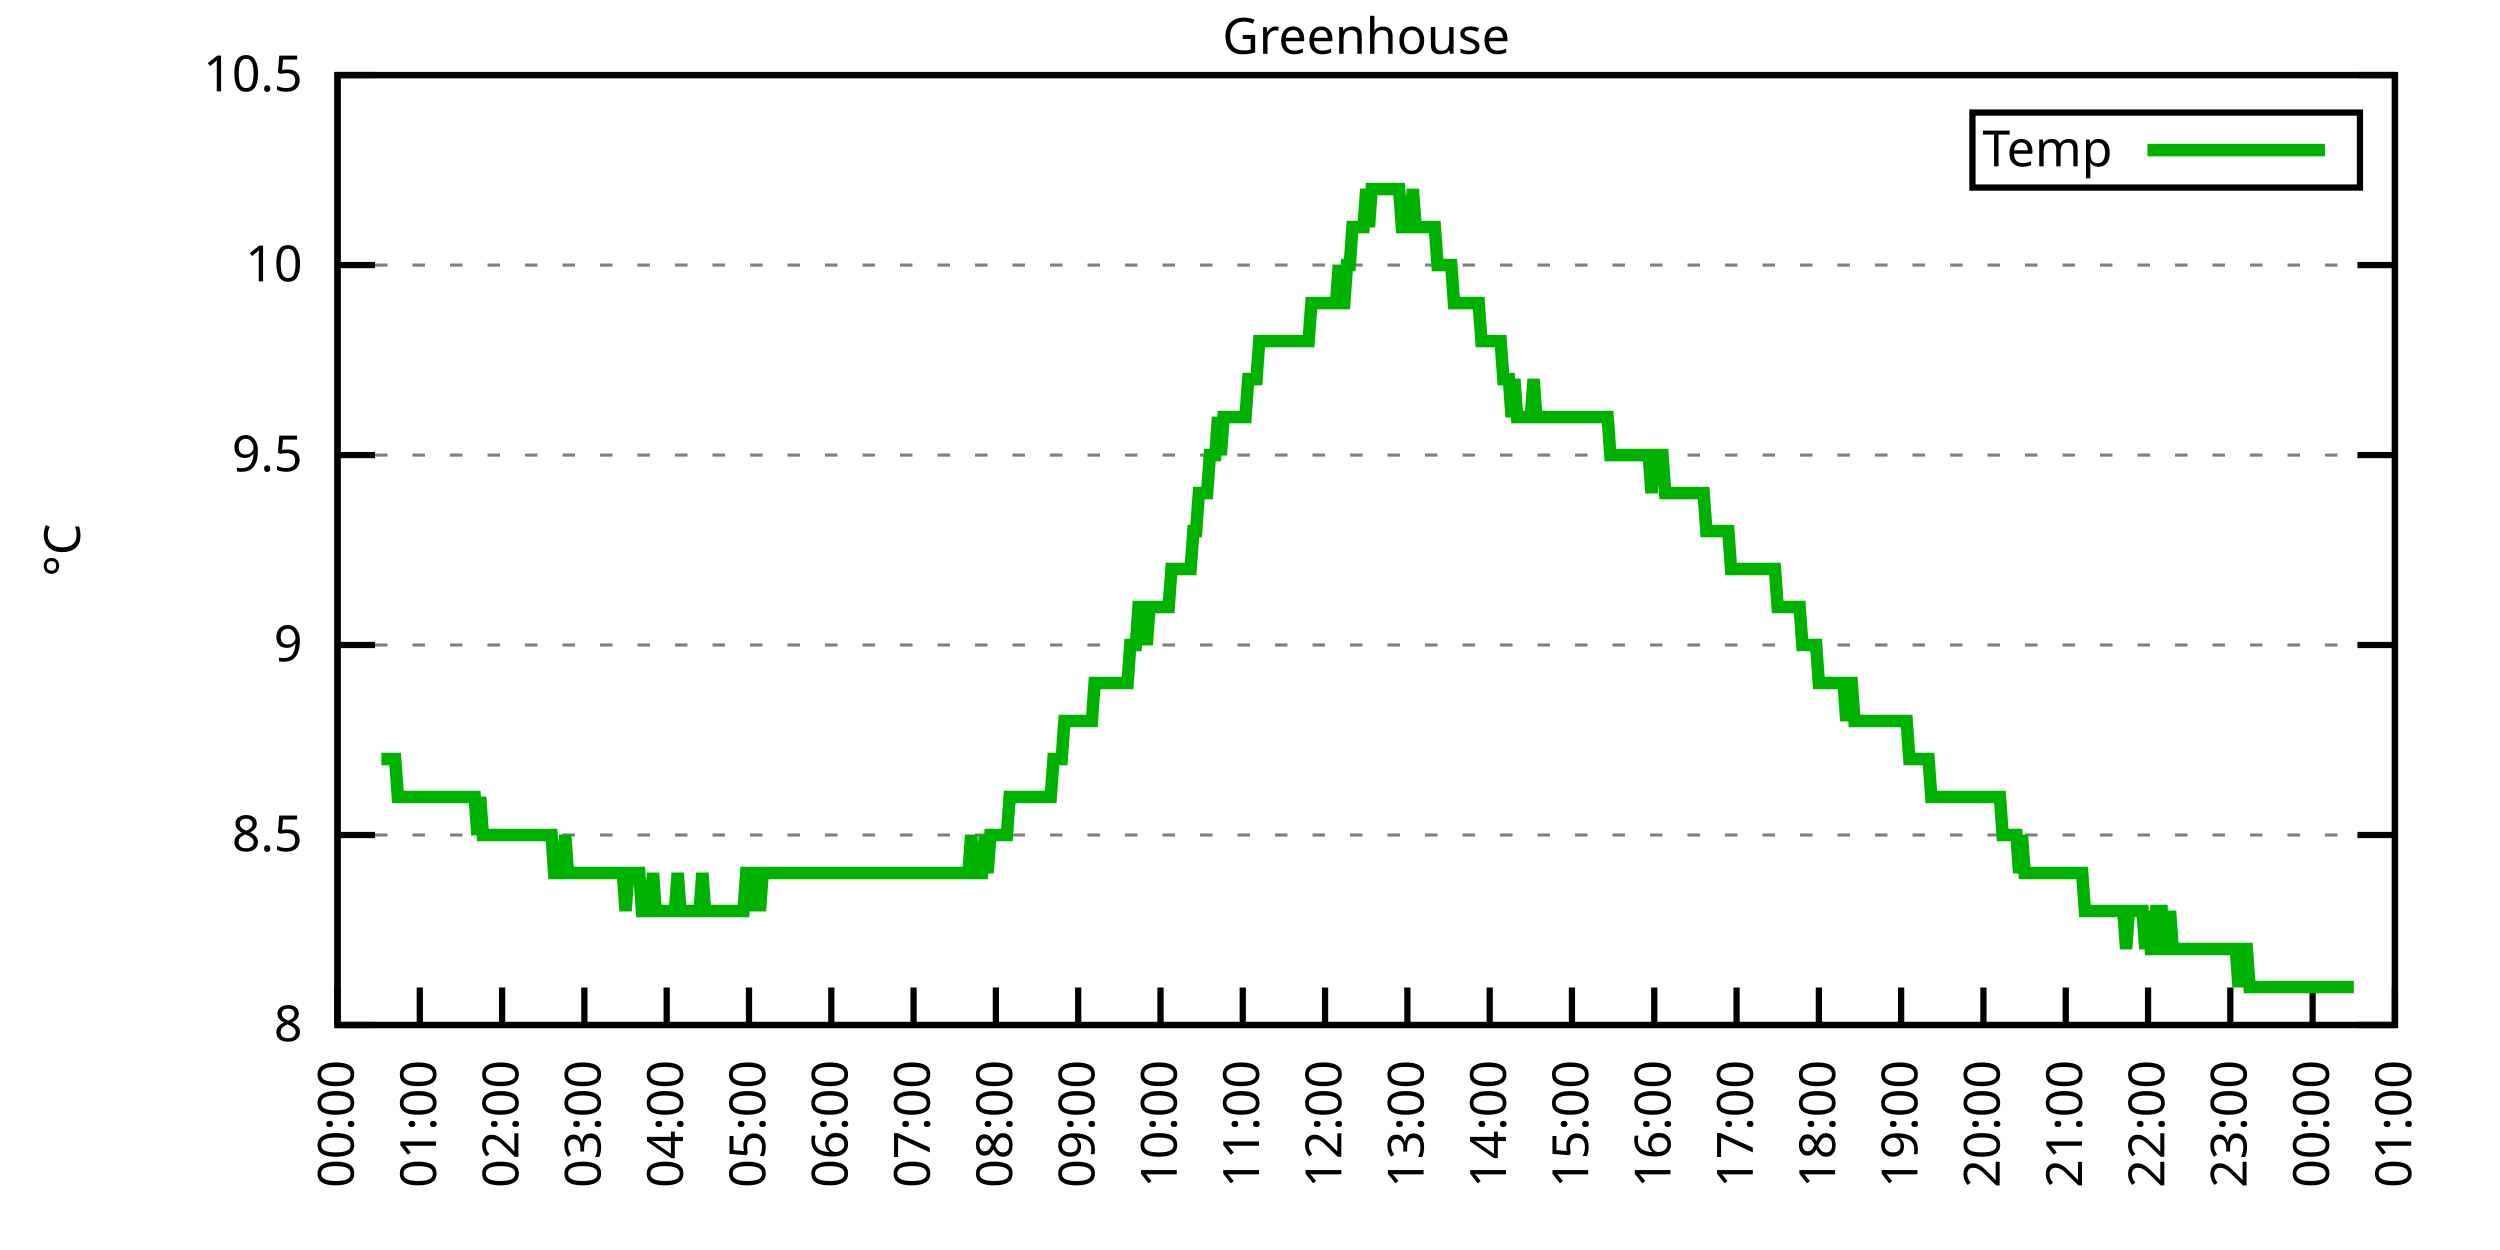
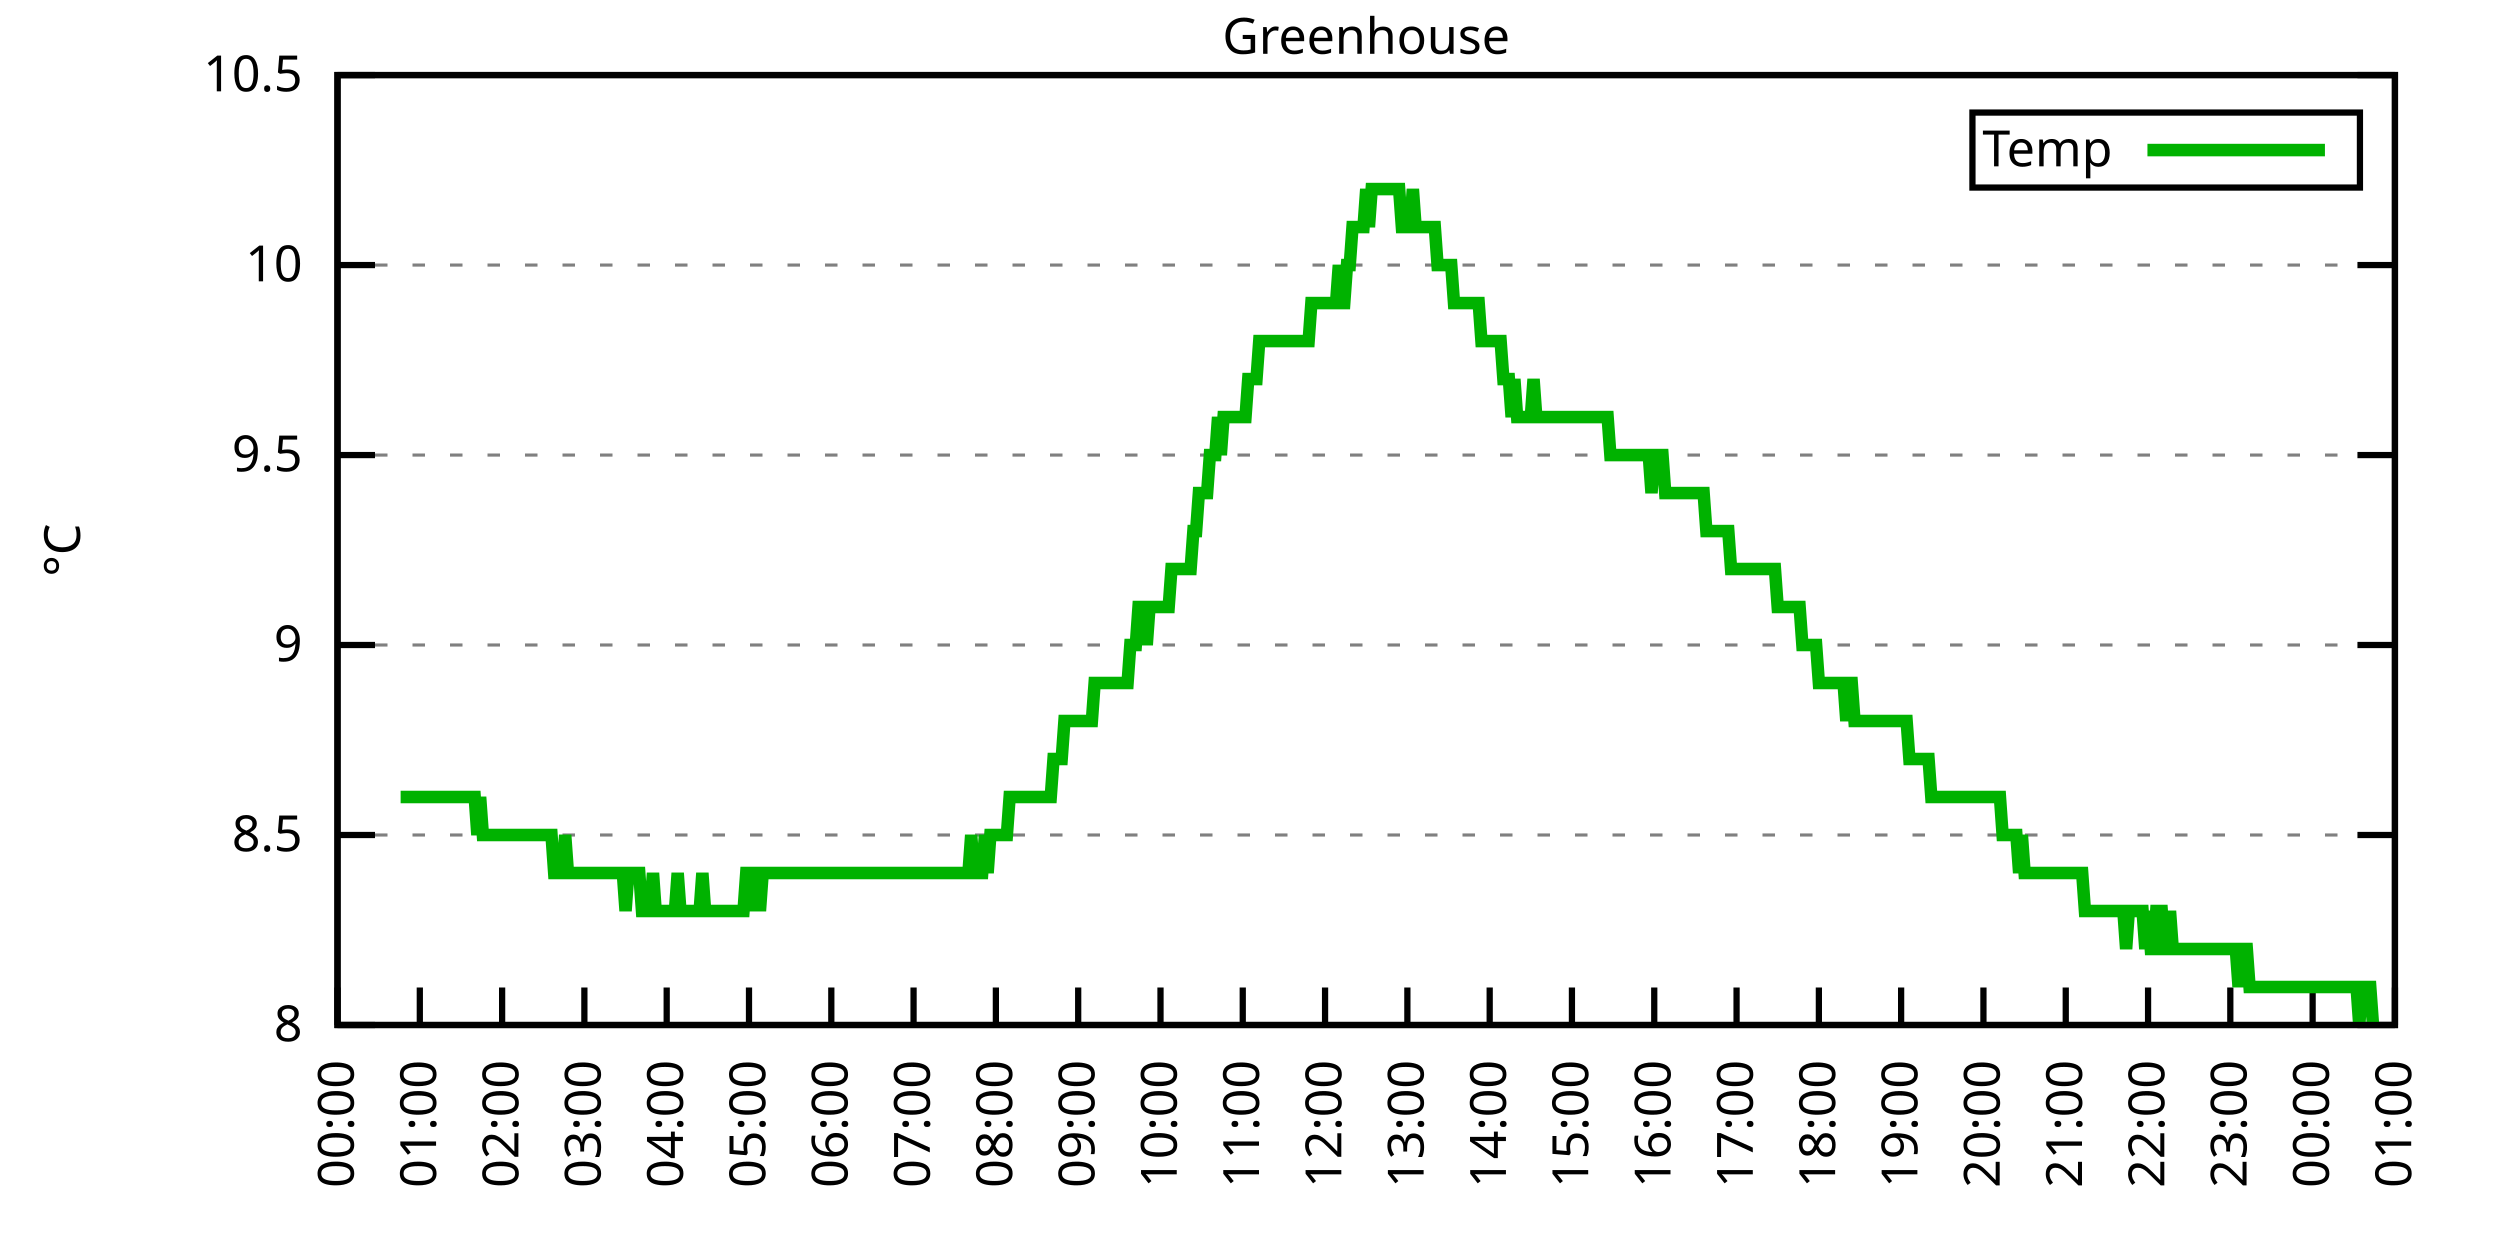
<svg xmlns="http://www.w3.org/2000/svg" xmlns:xlink="http://www.w3.org/1999/xlink" width="400" height="200" viewBox="0 0 400 200">
  <g id="gnuplot_canvas">
    <rect x="0" y="0" width="400" height="200" fill="none" />
    <defs>
      <circle id="gpDot" r="0.5" stroke-width="0.5" stroke="currentColor" />
      <path id="gpPt0" stroke-width="0.333" stroke="currentColor" d="M-1,0 h2 M0,-1 v2" />
      <path id="gpPt1" stroke-width="0.333" stroke="currentColor" d="M-1,-1 L1,1 M1,-1 L-1,1" />
      <path id="gpPt2" stroke-width="0.333" stroke="currentColor" d="M-1,0 L1,0 M0,-1 L0,1 M-1,-1 L1,1 M-1,1 L1,-1" />
      <rect id="gpPt3" stroke-width="0.333" stroke="currentColor" x="-1" y="-1" width="2" height="2" />
      <rect id="gpPt4" stroke-width="0.333" stroke="currentColor" fill="currentColor" x="-1" y="-1" width="2" height="2" />
      <circle id="gpPt5" stroke-width="0.333" stroke="currentColor" cx="0" cy="0" r="1" />
      <use xlink:href="#gpPt5" id="gpPt6" fill="currentColor" stroke="none" />
      <path id="gpPt7" stroke-width="0.333" stroke="currentColor" d="M0,-1.33 L-1.33,0.67 L1.33,0.67 z" />
      <use xlink:href="#gpPt7" id="gpPt8" fill="currentColor" stroke="none" />
      <use xlink:href="#gpPt7" id="gpPt9" stroke="currentColor" transform="rotate(180)" />
      <use xlink:href="#gpPt9" id="gpPt10" fill="currentColor" stroke="none" />
      <use xlink:href="#gpPt3" id="gpPt11" stroke="currentColor" transform="rotate(45)" />
      <use xlink:href="#gpPt11" id="gpPt12" fill="currentColor" stroke="none" />
      <path id="gpPt13" stroke-width="0.333" stroke="currentColor" d="M0,1.330 L1.265,0.411 L0.782,-1.067 L-0.782,-1.076 L-1.265,0.411 z" />
      <use xlink:href="#gpPt13" id="gpPt14" fill="currentColor" stroke="none" />
      <filter id="textbox" filterUnits="objectBoundingBox" x="0" y="0" height="1" width="1">
        <feFlood flood-color="white" flood-opacity="1" result="bgnd" />
        <feComposite in="SourceGraphic" in2="bgnd" operator="atop" />
      </filter>
      <filter id="greybox" filterUnits="objectBoundingBox" x="0" y="0" height="1" width="1">
        <feFlood flood-color="lightgrey" flood-opacity="1" result="grey" />
        <feComposite in="SourceGraphic" in2="grey" operator="atop" />
      </filter>
    </defs>
    <g fill="none" color="white" stroke="currentColor" stroke-width="1.00" stroke-linecap="butt" stroke-linejoin="miter">
</g>
    <g fill="none" color="black" stroke="currentColor" stroke-width="1.00" stroke-linecap="butt" stroke-linejoin="miter">
      <g stroke="none" shape-rendering="crispEdges">
        <polygon fill="rgb(255, 255, 255)" points="54.00,164.00 383.18,164.00 383.18,12.02 54.00,12.02 " />
      </g>
    </g>
    <g fill="none" color="black" stroke="currentColor" stroke-width="1.00" stroke-linecap="butt" stroke-linejoin="miter">
</g>
    <g fill="none" color="black" stroke="black" stroke-width="0.50" stroke-linecap="butt" stroke-linejoin="miter">
</g>
    <g fill="none" color="gray" stroke="currentColor" stroke-width="0.50" stroke-linecap="butt" stroke-linejoin="miter">
      <path stroke="gray" stroke-dasharray="2,4" class="gridline" d="M54.00,164.00 L383.19,164.00  " />
    </g>
    <g fill="none" color="gray" stroke="gray" stroke-width="1.00" stroke-linecap="butt" stroke-linejoin="miter">
</g>
    <g fill="none" color="black" stroke="currentColor" stroke-width="1.00" stroke-linecap="butt" stroke-linejoin="miter">
      <path stroke="black" d="M54.00,164.00 L60.00,164.00 M383.19,164.00 L377.19,164.00  " />
      <g transform="translate(48.40,166.60)" stroke="none" fill="black" font-family="Sans" font-size="8.00" text-anchor="end">
        <text>
          <tspan font-family="Sans"> 8</tspan>
        </text>
      </g>
    </g>
    <g fill="none" color="black" stroke="currentColor" stroke-width="1.00" stroke-linecap="butt" stroke-linejoin="miter">
</g>
    <g fill="none" color="black" stroke="black" stroke-width="0.50" stroke-linecap="butt" stroke-linejoin="miter">
</g>
    <g fill="none" color="gray" stroke="currentColor" stroke-width="0.50" stroke-linecap="butt" stroke-linejoin="miter">
      <path stroke="gray" stroke-dasharray="2,4" class="gridline" d="M54.00,133.60 L383.19,133.60  " />
    </g>
    <g fill="none" color="gray" stroke="gray" stroke-width="1.00" stroke-linecap="butt" stroke-linejoin="miter">
</g>
    <g fill="none" color="black" stroke="currentColor" stroke-width="1.00" stroke-linecap="butt" stroke-linejoin="miter">
      <path stroke="black" d="M54.00,133.60 L60.00,133.60 M383.19,133.60 L377.19,133.60  " />
      <g transform="translate(48.40,136.20)" stroke="none" fill="black" font-family="Sans" font-size="8.00" text-anchor="end">
        <text>
          <tspan font-family="Sans"> 8.5</tspan>
        </text>
      </g>
    </g>
    <g fill="none" color="black" stroke="currentColor" stroke-width="1.00" stroke-linecap="butt" stroke-linejoin="miter">
</g>
    <g fill="none" color="black" stroke="black" stroke-width="0.50" stroke-linecap="butt" stroke-linejoin="miter">
</g>
    <g fill="none" color="gray" stroke="currentColor" stroke-width="0.50" stroke-linecap="butt" stroke-linejoin="miter">
      <path stroke="gray" stroke-dasharray="2,4" class="gridline" d="M54.00,103.20 L383.19,103.20  " />
    </g>
    <g fill="none" color="gray" stroke="gray" stroke-width="1.00" stroke-linecap="butt" stroke-linejoin="miter">
</g>
    <g fill="none" color="black" stroke="currentColor" stroke-width="1.00" stroke-linecap="butt" stroke-linejoin="miter">
      <path stroke="black" d="M54.00,103.20 L60.00,103.20 M383.19,103.20 L377.19,103.20  " />
      <g transform="translate(48.40,105.80)" stroke="none" fill="black" font-family="Sans" font-size="8.00" text-anchor="end">
        <text>
          <tspan font-family="Sans"> 9</tspan>
        </text>
      </g>
    </g>
    <g fill="none" color="black" stroke="currentColor" stroke-width="1.00" stroke-linecap="butt" stroke-linejoin="miter">
</g>
    <g fill="none" color="black" stroke="black" stroke-width="0.50" stroke-linecap="butt" stroke-linejoin="miter">
</g>
    <g fill="none" color="gray" stroke="currentColor" stroke-width="0.50" stroke-linecap="butt" stroke-linejoin="miter">
      <path stroke="gray" stroke-dasharray="2,4" class="gridline" d="M54.00,72.81 L383.19,72.81  " />
    </g>
    <g fill="none" color="gray" stroke="gray" stroke-width="1.00" stroke-linecap="butt" stroke-linejoin="miter">
</g>
    <g fill="none" color="black" stroke="currentColor" stroke-width="1.00" stroke-linecap="butt" stroke-linejoin="miter">
      <path stroke="black" d="M54.00,72.81 L60.00,72.81 M383.19,72.81 L377.19,72.81  " />
      <g transform="translate(48.40,75.41)" stroke="none" fill="black" font-family="Sans" font-size="8.00" text-anchor="end">
        <text>
          <tspan font-family="Sans"> 9.5</tspan>
        </text>
      </g>
    </g>
    <g fill="none" color="black" stroke="currentColor" stroke-width="1.00" stroke-linecap="butt" stroke-linejoin="miter">
</g>
    <g fill="none" color="black" stroke="black" stroke-width="0.50" stroke-linecap="butt" stroke-linejoin="miter">
</g>
    <g fill="none" color="gray" stroke="currentColor" stroke-width="0.50" stroke-linecap="butt" stroke-linejoin="miter">
      <path stroke="gray" stroke-dasharray="2,4" class="gridline" d="M54.00,42.41 L383.19,42.41  " />
    </g>
    <g fill="none" color="gray" stroke="gray" stroke-width="1.00" stroke-linecap="butt" stroke-linejoin="miter">
</g>
    <g fill="none" color="black" stroke="currentColor" stroke-width="1.00" stroke-linecap="butt" stroke-linejoin="miter">
      <path stroke="black" d="M54.00,42.41 L60.00,42.41 M383.19,42.41 L377.19,42.41  " />
      <g transform="translate(48.40,45.01)" stroke="none" fill="black" font-family="Sans" font-size="8.00" text-anchor="end">
        <text>
          <tspan font-family="Sans"> 10</tspan>
        </text>
      </g>
    </g>
    <g fill="none" color="black" stroke="currentColor" stroke-width="1.00" stroke-linecap="butt" stroke-linejoin="miter">
</g>
    <g fill="none" color="black" stroke="black" stroke-width="0.50" stroke-linecap="butt" stroke-linejoin="miter">
</g>
    <g fill="none" color="gray" stroke="currentColor" stroke-width="0.50" stroke-linecap="butt" stroke-linejoin="miter">
      <path stroke="gray" stroke-dasharray="2,4" class="gridline" d="M54.00,12.01 L383.19,12.01  " />
    </g>
    <g fill="none" color="gray" stroke="gray" stroke-width="1.00" stroke-linecap="butt" stroke-linejoin="miter">
</g>
    <g fill="none" color="black" stroke="currentColor" stroke-width="1.00" stroke-linecap="butt" stroke-linejoin="miter">
      <path stroke="black" d="M54.00,12.01 L60.00,12.01 M383.19,12.01 L377.19,12.01  " />
      <g transform="translate(48.40,14.61)" stroke="none" fill="black" font-family="Sans" font-size="8.00" text-anchor="end">
        <text>
          <tspan font-family="Sans"> 10.5</tspan>
        </text>
      </g>
    </g>
    <g fill="none" color="black" stroke="currentColor" stroke-width="1.00" stroke-linecap="butt" stroke-linejoin="miter">
      <path stroke="black" d="M54.00,164.00 L54.00,158.00  " />
      <g transform="translate(56.60,169.60) rotate(270.00)" stroke="none" fill="black" font-family="Sans" font-size="8.00" text-anchor="end">
        <text>
          <tspan font-family="Sans">00:00</tspan>
        </text>
      </g>
    </g>
    <g fill="none" color="black" stroke="currentColor" stroke-width="1.00" stroke-linecap="butt" stroke-linejoin="miter">
      <path stroke="black" d="M67.17,164.00 L67.17,158.00  " />
      <g transform="translate(69.77,169.60) rotate(270.00)" stroke="none" fill="black" font-family="Sans" font-size="8.00" text-anchor="end">
        <text>
          <tspan font-family="Sans">01:00</tspan>
        </text>
      </g>
    </g>
    <g fill="none" color="black" stroke="currentColor" stroke-width="1.00" stroke-linecap="butt" stroke-linejoin="miter">
      <path stroke="black" d="M80.34,164.00 L80.34,158.00  " />
      <g transform="translate(82.94,169.60) rotate(270.00)" stroke="none" fill="black" font-family="Sans" font-size="8.00" text-anchor="end">
        <text>
          <tspan font-family="Sans">02:00</tspan>
        </text>
      </g>
    </g>
    <g fill="none" color="black" stroke="currentColor" stroke-width="1.00" stroke-linecap="butt" stroke-linejoin="miter">
      <path stroke="black" d="M93.50,164.00 L93.50,158.00  " />
      <g transform="translate(96.10,169.60) rotate(270.00)" stroke="none" fill="black" font-family="Sans" font-size="8.00" text-anchor="end">
        <text>
          <tspan font-family="Sans">03:00</tspan>
        </text>
      </g>
    </g>
    <g fill="none" color="black" stroke="currentColor" stroke-width="1.00" stroke-linecap="butt" stroke-linejoin="miter">
      <path stroke="black" d="M106.67,164.00 L106.67,158.00  " />
      <g transform="translate(109.27,169.60) rotate(270.00)" stroke="none" fill="black" font-family="Sans" font-size="8.00" text-anchor="end">
        <text>
          <tspan font-family="Sans">04:00</tspan>
        </text>
      </g>
    </g>
    <g fill="none" color="black" stroke="currentColor" stroke-width="1.00" stroke-linecap="butt" stroke-linejoin="miter">
      <path stroke="black" d="M119.84,164.00 L119.84,158.00  " />
      <g transform="translate(122.44,169.60) rotate(270.00)" stroke="none" fill="black" font-family="Sans" font-size="8.00" text-anchor="end">
        <text>
          <tspan font-family="Sans">05:00</tspan>
        </text>
      </g>
    </g>
    <g fill="none" color="black" stroke="currentColor" stroke-width="1.00" stroke-linecap="butt" stroke-linejoin="miter">
      <path stroke="black" d="M133.01,164.00 L133.01,158.00  " />
      <g transform="translate(135.61,169.60) rotate(270.00)" stroke="none" fill="black" font-family="Sans" font-size="8.00" text-anchor="end">
        <text>
          <tspan font-family="Sans">06:00</tspan>
        </text>
      </g>
    </g>
    <g fill="none" color="black" stroke="currentColor" stroke-width="1.00" stroke-linecap="butt" stroke-linejoin="miter">
      <path stroke="black" d="M146.17,164.00 L146.17,158.00  " />
      <g transform="translate(148.77,169.60) rotate(270.00)" stroke="none" fill="black" font-family="Sans" font-size="8.00" text-anchor="end">
        <text>
          <tspan font-family="Sans">07:00</tspan>
        </text>
      </g>
    </g>
    <g fill="none" color="black" stroke="currentColor" stroke-width="1.00" stroke-linecap="butt" stroke-linejoin="miter">
      <path stroke="black" d="M159.34,164.00 L159.34,158.00  " />
      <g transform="translate(161.94,169.60) rotate(270.00)" stroke="none" fill="black" font-family="Sans" font-size="8.00" text-anchor="end">
        <text>
          <tspan font-family="Sans">08:00</tspan>
        </text>
      </g>
    </g>
    <g fill="none" color="black" stroke="currentColor" stroke-width="1.00" stroke-linecap="butt" stroke-linejoin="miter">
      <path stroke="black" d="M172.51,164.00 L172.51,158.00  " />
      <g transform="translate(175.11,169.60) rotate(270.00)" stroke="none" fill="black" font-family="Sans" font-size="8.00" text-anchor="end">
        <text>
          <tspan font-family="Sans">09:00</tspan>
        </text>
      </g>
    </g>
    <g fill="none" color="black" stroke="currentColor" stroke-width="1.00" stroke-linecap="butt" stroke-linejoin="miter">
      <path stroke="black" d="M185.68,164.00 L185.68,158.00  " />
      <g transform="translate(188.28,169.60) rotate(270.00)" stroke="none" fill="black" font-family="Sans" font-size="8.00" text-anchor="end">
        <text>
          <tspan font-family="Sans">10:00</tspan>
        </text>
      </g>
    </g>
    <g fill="none" color="black" stroke="currentColor" stroke-width="1.00" stroke-linecap="butt" stroke-linejoin="miter">
      <path stroke="black" d="M198.84,164.00 L198.84,158.00  " />
      <g transform="translate(201.44,169.60) rotate(270.00)" stroke="none" fill="black" font-family="Sans" font-size="8.00" text-anchor="end">
        <text>
          <tspan font-family="Sans">11:00</tspan>
        </text>
      </g>
    </g>
    <g fill="none" color="black" stroke="currentColor" stroke-width="1.00" stroke-linecap="butt" stroke-linejoin="miter">
      <path stroke="black" d="M212.01,164.00 L212.01,158.00  " />
      <g transform="translate(214.61,169.60) rotate(270.00)" stroke="none" fill="black" font-family="Sans" font-size="8.00" text-anchor="end">
        <text>
          <tspan font-family="Sans">12:00</tspan>
        </text>
      </g>
    </g>
    <g fill="none" color="black" stroke="currentColor" stroke-width="1.00" stroke-linecap="butt" stroke-linejoin="miter">
      <path stroke="black" d="M225.18,164.00 L225.18,158.00  " />
      <g transform="translate(227.78,169.60) rotate(270.00)" stroke="none" fill="black" font-family="Sans" font-size="8.00" text-anchor="end">
        <text>
          <tspan font-family="Sans">13:00</tspan>
        </text>
      </g>
    </g>
    <g fill="none" color="black" stroke="currentColor" stroke-width="1.00" stroke-linecap="butt" stroke-linejoin="miter">
      <path stroke="black" d="M238.35,164.00 L238.35,158.00  " />
      <g transform="translate(240.95,169.60) rotate(270.00)" stroke="none" fill="black" font-family="Sans" font-size="8.00" text-anchor="end">
        <text>
          <tspan font-family="Sans">14:00</tspan>
        </text>
      </g>
    </g>
    <g fill="none" color="black" stroke="currentColor" stroke-width="1.00" stroke-linecap="butt" stroke-linejoin="miter">
      <path stroke="black" d="M251.51,164.00 L251.51,158.00  " />
      <g transform="translate(254.11,169.60) rotate(270.00)" stroke="none" fill="black" font-family="Sans" font-size="8.00" text-anchor="end">
        <text>
          <tspan font-family="Sans">15:00</tspan>
        </text>
      </g>
    </g>
    <g fill="none" color="black" stroke="currentColor" stroke-width="1.00" stroke-linecap="butt" stroke-linejoin="miter">
      <path stroke="black" d="M264.68,164.00 L264.68,158.00  " />
      <g transform="translate(267.28,169.60) rotate(270.00)" stroke="none" fill="black" font-family="Sans" font-size="8.00" text-anchor="end">
        <text>
          <tspan font-family="Sans">16:00</tspan>
        </text>
      </g>
    </g>
    <g fill="none" color="black" stroke="currentColor" stroke-width="1.00" stroke-linecap="butt" stroke-linejoin="miter">
      <path stroke="black" d="M277.85,164.00 L277.85,158.00  " />
      <g transform="translate(280.45,169.60) rotate(270.00)" stroke="none" fill="black" font-family="Sans" font-size="8.00" text-anchor="end">
        <text>
          <tspan font-family="Sans">17:00</tspan>
        </text>
      </g>
    </g>
    <g fill="none" color="black" stroke="currentColor" stroke-width="1.00" stroke-linecap="butt" stroke-linejoin="miter">
      <path stroke="black" d="M291.02,164.00 L291.02,158.00  " />
      <g transform="translate(293.62,169.60) rotate(270.00)" stroke="none" fill="black" font-family="Sans" font-size="8.00" text-anchor="end">
        <text>
          <tspan font-family="Sans">18:00</tspan>
        </text>
      </g>
    </g>
    <g fill="none" color="black" stroke="currentColor" stroke-width="1.00" stroke-linecap="butt" stroke-linejoin="miter">
      <path stroke="black" d="M304.18,164.00 L304.18,158.00  " />
      <g transform="translate(306.78,169.60) rotate(270.00)" stroke="none" fill="black" font-family="Sans" font-size="8.00" text-anchor="end">
        <text>
          <tspan font-family="Sans">19:00</tspan>
        </text>
      </g>
    </g>
    <g fill="none" color="black" stroke="currentColor" stroke-width="1.00" stroke-linecap="butt" stroke-linejoin="miter">
      <path stroke="black" d="M317.35,164.00 L317.35,158.00  " />
      <g transform="translate(319.95,169.60) rotate(270.00)" stroke="none" fill="black" font-family="Sans" font-size="8.00" text-anchor="end">
        <text>
          <tspan font-family="Sans">20:00</tspan>
        </text>
      </g>
    </g>
    <g fill="none" color="black" stroke="currentColor" stroke-width="1.00" stroke-linecap="butt" stroke-linejoin="miter">
      <path stroke="black" d="M330.52,164.00 L330.52,158.00  " />
      <g transform="translate(333.12,169.60) rotate(270.00)" stroke="none" fill="black" font-family="Sans" font-size="8.00" text-anchor="end">
        <text>
          <tspan font-family="Sans">21:00</tspan>
        </text>
      </g>
    </g>
    <g fill="none" color="black" stroke="currentColor" stroke-width="1.00" stroke-linecap="butt" stroke-linejoin="miter">
      <path stroke="black" d="M343.69,164.00 L343.69,158.00  " />
      <g transform="translate(346.29,169.60) rotate(270.00)" stroke="none" fill="black" font-family="Sans" font-size="8.00" text-anchor="end">
        <text>
          <tspan font-family="Sans">22:00</tspan>
        </text>
      </g>
    </g>
    <g fill="none" color="black" stroke="currentColor" stroke-width="1.00" stroke-linecap="butt" stroke-linejoin="miter">
      <path stroke="black" d="M356.85,164.00 L356.85,158.00  " />
      <g transform="translate(359.45,169.60) rotate(270.00)" stroke="none" fill="black" font-family="Sans" font-size="8.00" text-anchor="end">
        <text>
          <tspan font-family="Sans">23:00</tspan>
        </text>
      </g>
    </g>
    <g fill="none" color="black" stroke="currentColor" stroke-width="1.00" stroke-linecap="butt" stroke-linejoin="miter">
      <path stroke="black" d="M370.02,164.00 L370.02,158.00  " />
      <g transform="translate(372.62,169.60) rotate(270.00)" stroke="none" fill="black" font-family="Sans" font-size="8.00" text-anchor="end">
        <text>
          <tspan font-family="Sans">00:00</tspan>
        </text>
      </g>
    </g>
    <g fill="none" color="black" stroke="currentColor" stroke-width="1.00" stroke-linecap="butt" stroke-linejoin="miter">
      <path stroke="black" d="M383.19,164.00 L383.19,158.00  " />
      <g transform="translate(385.79,169.60) rotate(270.00)" stroke="none" fill="black" font-family="Sans" font-size="8.00" text-anchor="end">
        <text>
          <tspan font-family="Sans">01:00</tspan>
        </text>
      </g>
    </g>
    <g fill="none" color="black" stroke="currentColor" stroke-width="1.00" stroke-linecap="butt" stroke-linejoin="miter">
</g>
    <g fill="none" color="black" stroke="currentColor" stroke-width="1.00" stroke-linecap="butt" stroke-linejoin="miter">
      <path stroke="black" d="M54.00,12.01 L54.00,164.00 L383.19,164.00 L383.19,12.01 L54.00,12.01 Z  " />
    </g>
    <g fill="none" color="black" stroke="currentColor" stroke-width="1.00" stroke-linecap="butt" stroke-linejoin="miter">
</g>
    <g fill="none" color="black" stroke="currentColor" stroke-width="1.00" stroke-linecap="butt" stroke-linejoin="miter">
      <path stroke="black" d="M315.59,30.01 L315.59,18.01 L377.59,18.01 L377.59,30.01 L315.59,30.01 Z  " />
    </g>
    <g id="Greenhouse_plot_1">
      <g fill="none" color="white" stroke="black" stroke-width="2.00" stroke-linecap="butt" stroke-linejoin="miter">
</g>
      <g fill="none" color="black" stroke="currentColor" stroke-width="2.00" stroke-linecap="butt" stroke-linejoin="miter">
        <g transform="translate(337.99,26.61)" stroke="none" fill="black" font-family="Sans" font-size="8.00" text-anchor="end">
          <text>
            <tspan font-family="Sans">Temp</tspan>
          </text>
        </g>
      </g>
      <g fill="none" color="black" stroke="currentColor" stroke-width="2.00" stroke-linecap="butt" stroke-linejoin="miter">
-         <path stroke="rgb(  0, 178,   0)" d="M343.59,24.01 L371.99,24.01 M61.02,121.44 L61.46,121.44 L61.90,121.44 L62.34,121.44 L62.78,121.44 L63.22,121.44   L63.66,127.52 L64.10,127.52 L64.53,127.52 L64.97,127.52 L65.41,127.52 L65.85,127.52 L66.29,127.52 L66.73,127.52   L67.17,127.52 L67.61,127.52 L68.05,127.52 L68.48,127.52 L68.92,127.52 L69.36,127.52 L69.80,127.52 L70.24,127.52   L70.68,127.52 L71.12,127.52 L71.56,127.52 L72.00,127.52 L72.43,127.52 L72.87,127.52 L73.31,127.52 L73.75,127.52   L74.19,127.52 L74.63,127.52 L75.07,127.52 L75.51,127.52 L75.95,127.52 L76.38,133.60 L76.82,127.52 L77.26,133.60   L77.70,133.60 L78.14,133.60 L78.58,133.60 L79.02,133.60 L79.46,133.60 L79.90,133.60 L80.34,133.60 L80.77,133.60   L81.21,133.60 L81.65,133.60 L82.09,133.60 L82.53,133.60 L82.97,133.60 L83.41,133.60 L83.85,133.60 L84.29,133.60   L84.72,133.60 L85.16,133.60 L85.60,133.60 L86.04,133.60 L86.48,133.60 L86.92,133.60 L87.36,133.60 L87.80,133.60   L88.24,133.60 L88.67,139.68 L89.11,139.68 L89.55,139.68 L89.99,139.68 L90.43,133.60 L90.87,139.68 L91.31,139.68   L91.75,139.68 L92.19,139.68 L92.62,139.68 L93.06,139.68 L93.50,139.68 L93.94,139.68 L94.38,139.68 L94.82,139.68   L95.26,139.68 L95.70,139.68 L96.14,139.68 L96.58,139.68 L97.01,139.68 L97.45,139.68 L97.89,139.68 L98.33,139.68   L98.77,139.68 L99.21,139.68 L99.65,139.68 L100.09,145.76 L100.53,139.68 L100.96,139.68 L101.40,139.68 L101.84,139.68   L102.28,139.68 L102.72,145.76 L103.16,145.76 L103.60,145.76 L104.04,145.76 L104.48,139.68 L104.91,145.76 L105.35,145.76   L105.79,145.76 L106.23,145.76 L106.67,145.76 L107.11,145.76 L107.55,145.76 L107.99,145.76 L108.43,139.68 L108.87,145.76   L109.30,145.76 L109.74,145.76 L110.18,145.76 L110.62,145.76 L111.06,145.76 L111.50,145.76 L111.94,145.76 L112.38,139.68   L112.82,145.76 L113.25,145.76 L113.69,145.76 L114.13,145.76 L114.57,145.76 L115.01,145.76 L115.45,145.76 L115.89,145.76   L116.33,145.76 L116.77,145.76 L117.20,145.76 L117.64,145.76 L118.08,145.76 L118.52,145.76 L118.96,145.76 L119.40,139.68   L119.84,139.68 L120.28,145.76 L120.72,139.68 L121.15,139.68 L121.59,145.76 L122.03,139.68 L122.47,139.68 L122.91,139.68   L123.35,139.68 L123.79,139.68 L124.23,139.68 L124.67,139.68 L125.11,139.68 L125.54,139.68 L125.98,139.68 L126.42,139.68   L126.86,139.68 L127.30,139.68 L127.74,139.68 L128.18,139.68 L128.62,139.68 L129.06,139.68 L129.49,139.68 L129.93,139.68   L130.37,139.68 L130.81,139.68 L131.25,139.68 L131.69,139.68 L132.13,139.68 L132.57,139.68 L133.01,139.68 L133.44,139.68   L133.88,139.68 L134.32,139.68 L134.76,139.68 L135.20,139.68 L135.64,139.68 L136.08,139.68 L136.52,139.68 L136.96,139.68   L137.39,139.68 L137.83,139.68 L138.27,139.68 L138.71,139.68 L139.15,139.68 L139.59,139.68 L140.03,139.68 L140.47,139.68   L140.91,139.68 L141.35,139.68 L141.78,139.68 L142.22,139.68 L142.66,139.68 L143.10,139.68 L143.54,139.68 L143.98,139.68   L144.42,139.68 L144.86,139.68 L145.30,139.68 L145.73,139.68 L146.17,139.68 L146.61,139.68 L147.05,139.68 L147.49,139.68   L147.93,139.68 L148.37,139.68 L148.81,139.68 L149.25,139.68 L149.68,139.68 L150.12,139.68 L150.56,139.68 L151.00,139.68   L151.44,139.68 L151.88,139.68 L152.32,139.68 L152.76,139.68 L153.20,139.68 L153.63,139.68 L154.07,139.68 L154.51,139.68   L154.95,139.68 L155.39,133.60 L155.83,139.68 L156.27,139.68 L156.71,139.68 L157.15,139.68 L157.59,133.60 L158.02,139.68   L158.46,133.60 L158.90,133.60 L159.34,133.60 L159.78,133.60 L160.22,133.60 L160.66,133.60 L161.10,133.60 L161.54,127.52   L161.97,127.52 L162.41,127.52 L162.85,127.52 L163.29,127.52 L163.73,127.52 L164.17,127.52 L164.61,127.52 L165.05,127.52   L165.49,127.52 L165.92,127.52 L166.36,127.52 L166.80,127.52 L167.24,127.52 L167.68,127.52 L168.12,127.52 L168.56,121.44   L169.00,121.44 L169.44,121.44 L169.87,121.44 L170.31,115.36 L170.75,115.36 L171.19,115.36 L171.63,115.36 L172.07,115.36   L172.51,115.36 L172.95,115.36 L173.39,115.36 L173.83,115.36 L174.26,115.36 L174.70,115.36 L175.14,109.28 L175.58,109.28   L176.02,109.28 L176.46,109.28 L176.90,109.28 L177.34,109.28 L177.78,109.28 L178.21,109.28 L178.65,109.28 L179.09,109.28   L179.53,109.28 L179.97,109.28 L180.41,109.28 L180.85,103.20 L181.29,103.20 L181.73,103.20 L182.16,97.12 L182.60,97.12   L183.04,97.12 L183.48,103.20 L183.92,97.12 L184.36,97.12 L184.80,97.12 L185.24,97.12 L185.68,97.12 L186.11,97.12   L186.55,97.12 L186.99,97.12 L187.43,91.04 L187.87,91.04 L188.31,91.04 L188.75,91.04 L189.19,91.04 L189.63,91.04   L190.07,91.04 L190.50,91.04 L190.94,84.97 L191.38,84.97 L191.82,78.89 L192.26,78.89 L192.70,78.89 L193.14,78.89   L193.58,72.81 L194.02,72.81 L194.45,72.81 L194.89,66.73 L195.33,72.81 L195.77,66.73 L196.21,66.73 L196.65,66.73   L197.09,66.73 L197.53,66.73 L197.97,66.73 L198.40,66.73 L198.84,66.73 L199.28,66.73 L199.72,60.65 L200.16,60.65   L200.60,60.65 L201.04,60.65 L201.48,54.57 L201.92,54.57 L202.35,54.57 L202.79,54.57 L203.23,54.57 L203.67,54.57   L204.11,54.57 L204.55,54.57 L204.99,54.57 L205.43,54.57 L205.87,54.57 L206.31,54.57 L206.74,54.57 L207.18,54.57   L207.62,54.57 L208.06,54.57 L208.50,54.57 L208.94,54.57 L209.38,54.57 L209.82,48.49 L210.26,48.49 L210.69,48.49   L211.13,48.49 L211.57,48.49 L212.01,48.49 L212.45,48.49 L212.89,48.49 L213.33,48.49 L213.77,48.49 L214.21,42.41   L214.64,48.49 L215.08,48.49 L215.52,42.41 L215.96,42.41 L216.40,36.33 L216.84,36.33 L217.28,36.33 L217.72,36.33   L218.16,36.33 L218.60,30.25 L219.03,36.33 L219.47,30.25 L219.91,30.25 L220.35,30.25 L220.79,30.25 L221.23,30.25   L221.67,30.25 L222.11,30.25 L222.55,30.25 L222.98,30.25 L223.42,30.25 L223.86,30.25 L224.30,36.33 L224.74,36.33   L225.18,36.33 L225.62,36.33 L226.06,30.25 L226.50,36.33 L226.93,36.33 L227.37,36.33 L227.81,36.33 L228.25,36.33   L228.69,36.33 L229.13,36.33 L229.57,36.33 L230.01,42.41 L230.45,42.41 L230.88,42.41 L231.32,42.41 L231.76,42.41   L232.20,42.41 L232.64,48.49 L233.08,48.49 L233.52,48.49 L233.96,48.49 L234.40,48.49 L234.84,48.49 L235.27,48.49   L235.71,48.49 L236.15,48.49 L236.59,48.49 L237.03,54.57 L237.47,54.57 L237.91,54.57 L238.35,54.57 L238.79,54.57   L239.22,54.57 L239.66,54.57 L240.10,54.57 L240.54,60.65 L240.98,60.65 L241.42,60.65 L241.86,66.73 L242.30,60.65   L242.74,66.73 L243.17,66.73 L243.61,66.73 L244.05,66.73 L244.49,66.73 L244.93,66.73 L245.37,60.65 L245.81,66.73   L246.25,66.73 L246.69,66.73 L247.12,66.73 L247.56,66.73 L248.00,66.73 L248.44,66.73 L248.88,66.73 L249.32,66.73   L249.76,66.73 L250.20,66.73 L250.64,66.73 L251.08,66.73 L251.51,66.73 L251.95,66.73 L252.39,66.73 L252.83,66.73   L253.27,66.73 L253.71,66.73 L254.15,66.73 L254.59,66.73 L255.03,66.73 L255.46,66.73 L255.90,66.73 L256.34,66.73   L256.78,66.73 L257.22,66.73 L257.66,72.81 L258.10,72.81 L258.54,72.81 L258.98,72.81 L259.41,72.81 L259.85,72.81   L260.29,72.81 L260.73,72.81 L261.17,72.81 L261.61,72.81 L262.05,72.81 L262.49,72.81 L262.93,72.81 L263.36,72.81   L263.80,72.81 L264.24,78.89 L264.68,72.81 L265.12,72.81 L265.56,72.81 L266.00,72.81 L266.44,78.89 L266.88,78.89   L267.32,78.89 L267.75,78.89 L268.19,78.89 L268.63,78.89 L269.07,78.89 L269.51,78.89 L269.95,78.89 L270.39,78.89   L270.83,78.89 L271.27,78.89 L271.70,78.89 L272.14,78.89 L272.58,78.89 L273.02,84.97 L273.46,84.97 L273.90,84.97   L274.34,84.97 L274.78,84.97 L275.22,84.97 L275.65,84.97 L276.09,84.97 L276.53,84.97 L276.97,91.04 L277.41,91.04   L277.85,91.04 L278.29,91.04 L278.73,91.04 L279.17,91.04 L279.60,91.04 L280.04,91.04 L280.48,91.04 L280.92,91.04   L281.36,91.04 L281.80,91.04 L282.24,91.04 L282.68,91.04 L283.12,91.04 L283.56,91.04 L283.99,91.04 L284.43,97.12   L284.87,97.12 L285.31,97.12 L285.75,97.12 L286.19,97.12 L286.63,97.12 L287.07,97.12 L287.51,97.12 L287.94,97.12   L288.38,103.20 L288.82,103.20 L289.26,103.20 L289.70,103.20 L290.14,103.20 L290.58,103.20 L291.02,109.28 L291.46,109.28   L291.89,109.28 L292.33,109.28 L292.77,109.28 L293.21,109.28 L293.65,109.28 L294.09,109.28 L294.53,109.28 L294.97,109.28   L295.41,115.36 L295.84,109.28 L296.28,109.28 L296.72,115.36 L297.16,115.36 L297.60,115.36 L298.04,115.36 L298.48,115.36   L298.92,115.36 L299.36,115.36 L299.80,115.36 L300.23,115.36 L300.67,115.36 L301.11,115.36 L301.55,115.36 L301.99,115.36   L302.43,115.36 L302.87,115.36 L303.31,115.36 L303.75,115.36 L304.18,115.36 L304.62,115.36 L305.06,115.36 L305.50,121.44   L305.94,121.44 L306.38,121.44 L306.82,121.44 L307.26,121.44 L307.70,121.44 L308.13,121.44 L308.57,121.44 L309.01,127.52   L309.45,127.52 L309.89,127.52 L310.33,127.52 L310.77,127.52 L311.21,127.52 L311.65,127.52 L312.08,127.52 L312.52,127.52   L312.96,127.52 L313.40,127.52 L313.84,127.52 L314.28,127.52 L314.72,127.52 L315.16,127.52 L315.60,127.52 L316.04,127.52   L316.47,127.52 L316.91,127.52 L317.35,127.52 L317.79,127.52 L318.23,127.52 L318.67,127.52 L319.11,127.52 L319.55,127.52   L319.99,127.52 L320.42,133.60 L320.86,133.60 L321.30,133.60 L321.74,133.60 L322.18,133.60 L322.62,133.60 L323.06,139.68   L323.50,133.60 L323.94,139.68 L324.37,139.68 L324.81,139.68 L325.25,139.68 L325.69,139.68 L326.13,139.68 L326.57,139.68   L327.01,139.68 L327.45,139.68 L327.89,139.68 L328.33,139.68 L328.76,139.68 L329.20,139.68 L329.64,139.68 L330.08,139.68   L330.52,139.68 L330.96,139.68 L331.40,139.68 L331.84,139.68 L332.28,139.68 L332.71,139.68 L333.15,139.68 L333.59,145.76   L334.03,145.76 L334.47,145.76 L334.91,145.76 L335.35,145.76 L335.79,145.76 L336.23,145.76 L336.66,145.76 L337.10,145.76   L337.54,145.76 L337.98,145.76 L338.42,145.76 L338.86,145.76 L339.30,145.76 L339.74,145.76 L340.18,151.84 L340.61,145.76   L341.05,145.76 L341.49,145.76 L341.93,145.76 L342.37,145.76 L342.81,145.76 L343.25,151.84 L343.69,145.76 L344.13,151.84   L344.57,151.84 L345.00,145.76 L345.44,145.76 L345.88,145.76 L346.32,151.84 L346.76,151.84 L347.20,145.76 L347.64,151.84   L348.08,151.84 L348.52,151.84 L348.95,151.84 L349.39,151.84 L349.83,151.84 L350.27,151.84 L350.71,151.84 L351.15,151.84   L351.59,151.84 L352.03,151.84 L352.47,151.84 L352.90,151.84 L353.34,151.84 L353.78,151.84 L354.22,151.84 L354.66,151.84   L355.10,151.84 L355.54,151.84 L355.98,151.84 L356.42,151.84 L356.85,151.84 L357.29,151.84 L357.73,151.84 L358.17,157.92   L358.61,151.84 L359.05,151.84 L359.49,151.84 L359.93,157.92 L360.37,157.92 L360.81,157.92 L361.24,157.92 L361.68,157.92   L362.12,157.92 L362.56,157.92 L363.00,157.92 L363.44,157.92 L363.88,157.92 L364.32,157.92 L364.76,157.92 L365.19,157.92   L365.63,157.92 L366.07,157.92 L366.51,157.92 L366.95,157.92 L367.39,157.92 L367.83,157.92 L368.27,157.92 L368.71,157.92   L369.14,157.92 L369.58,157.92 L370.02,157.92 L370.46,157.92 L370.90,157.92 L371.34,157.92 L371.78,157.92 L372.22,157.92   L372.66,157.92 L373.09,157.92 L373.53,157.92 L373.97,157.92 L374.41,157.92 L374.85,157.92 L375.29,157.92 L375.73,157.92   L376.17,157.92 L376.61,157.92  " />
+         <path stroke="rgb(  0, 178,   0)" d="M343.59,24.01 L371.99,24.01 M64.10,127.52 L64.53,127.52 L64.97,127.52 L65.41,127.52 L65.85,127.52 L66.29,127.52   L66.73,127.52 L67.17,127.52 L67.61,127.52 L68.05,127.52 L68.48,127.52 L68.92,127.52 L69.36,127.52 L69.80,127.52   L70.24,127.52 L70.68,127.52 L71.12,127.52 L71.56,127.52 L72.00,127.52 L72.43,127.52 L72.87,127.52 L73.31,127.52   L73.75,127.52 L74.19,127.52 L74.63,127.52 L75.07,127.52 L75.51,127.52 L75.95,127.52 L76.38,133.60 L76.82,127.52   L77.26,133.60 L77.70,133.60 L78.14,133.60 L78.58,133.60 L79.02,133.60 L79.46,133.60 L79.90,133.60 L80.34,133.60   L80.77,133.60 L81.21,133.60 L81.65,133.60 L82.09,133.60 L82.53,133.60 L82.97,133.60 L83.41,133.60 L83.85,133.60   L84.29,133.60 L84.72,133.60 L85.16,133.60 L85.60,133.60 L86.04,133.60 L86.48,133.60 L86.92,133.60 L87.36,133.60   L87.80,133.60 L88.24,133.60 L88.67,139.68 L89.11,139.68 L89.55,139.68 L89.99,139.68 L90.43,133.60 L90.87,139.68   L91.31,139.68 L91.75,139.68 L92.19,139.68 L92.62,139.68 L93.06,139.68 L93.50,139.68 L93.94,139.68 L94.38,139.68   L94.82,139.68 L95.26,139.68 L95.70,139.68 L96.14,139.68 L96.58,139.68 L97.01,139.68 L97.45,139.68 L97.89,139.68   L98.33,139.68 L98.77,139.68 L99.21,139.68 L99.65,139.68 L100.09,145.76 L100.53,139.68 L100.96,139.68 L101.40,139.68   L101.84,139.68 L102.28,139.68 L102.72,145.76 L103.16,145.76 L103.60,145.76 L104.04,145.76 L104.48,139.68 L104.91,145.76   L105.35,145.76 L105.79,145.76 L106.23,145.76 L106.67,145.76 L107.11,145.76 L107.55,145.76 L107.99,145.76 L108.43,139.68   L108.87,145.76 L109.30,145.76 L109.74,145.76 L110.18,145.76 L110.62,145.76 L111.06,145.76 L111.50,145.76 L111.94,145.76   L112.38,139.68 L112.82,145.76 L113.25,145.76 L113.69,145.76 L114.13,145.76 L114.57,145.76 L115.01,145.76 L115.45,145.76   L115.89,145.76 L116.33,145.76 L116.77,145.76 L117.20,145.76 L117.64,145.76 L118.08,145.76 L118.52,145.76 L118.96,145.76   L119.40,139.68 L119.84,139.68 L120.28,145.76 L120.72,139.68 L121.15,139.68 L121.59,145.76 L122.03,139.68 L122.47,139.68   L122.91,139.68 L123.35,139.68 L123.79,139.68 L124.23,139.68 L124.67,139.68 L125.11,139.68 L125.54,139.68 L125.98,139.68   L126.42,139.68 L126.86,139.68 L127.30,139.68 L127.74,139.68 L128.18,139.68 L128.62,139.68 L129.06,139.68 L129.49,139.68   L129.93,139.68 L130.37,139.68 L130.81,139.68 L131.25,139.68 L131.69,139.68 L132.13,139.68 L132.57,139.68 L133.01,139.68   L133.44,139.68 L133.88,139.68 L134.32,139.68 L134.76,139.68 L135.20,139.68 L135.64,139.68 L136.08,139.68 L136.52,139.68   L136.96,139.68 L137.39,139.68 L137.83,139.68 L138.27,139.68 L138.71,139.68 L139.15,139.68 L139.59,139.68 L140.03,139.68   L140.47,139.68 L140.91,139.68 L141.35,139.68 L141.78,139.68 L142.22,139.68 L142.66,139.68 L143.10,139.68 L143.54,139.68   L143.98,139.68 L144.42,139.68 L144.86,139.68 L145.30,139.68 L145.73,139.68 L146.17,139.68 L146.61,139.68 L147.05,139.68   L147.49,139.68 L147.93,139.68 L148.37,139.68 L148.81,139.68 L149.25,139.68 L149.68,139.68 L150.12,139.68 L150.56,139.68   L151.00,139.68 L151.44,139.68 L151.88,139.68 L152.32,139.68 L152.76,139.68 L153.20,139.68 L153.63,139.68 L154.07,139.68   L154.51,139.68 L154.95,139.68 L155.39,133.60 L155.83,139.68 L156.27,139.68 L156.71,139.68 L157.15,139.68 L157.59,133.60   L158.02,139.68 L158.46,133.60 L158.90,133.60 L159.34,133.60 L159.78,133.60 L160.22,133.60 L160.66,133.60 L161.10,133.60   L161.54,127.52 L161.97,127.52 L162.41,127.52 L162.85,127.52 L163.29,127.52 L163.73,127.52 L164.17,127.52 L164.61,127.52   L165.05,127.52 L165.49,127.52 L165.92,127.52 L166.36,127.52 L166.80,127.52 L167.24,127.52 L167.68,127.52 L168.12,127.52   L168.56,121.44 L169.00,121.44 L169.44,121.44 L169.87,121.44 L170.31,115.36 L170.75,115.36 L171.19,115.36 L171.63,115.36   L172.07,115.36 L172.51,115.36 L172.95,115.36 L173.39,115.36 L173.83,115.36 L174.26,115.36 L174.70,115.36 L175.14,109.28   L175.58,109.28 L176.02,109.28 L176.46,109.28 L176.90,109.28 L177.34,109.28 L177.78,109.28 L178.21,109.28 L178.65,109.28   L179.09,109.28 L179.53,109.28 L179.97,109.28 L180.41,109.28 L180.85,103.20 L181.29,103.20 L181.73,103.20 L182.16,97.12   L182.60,97.12 L183.04,97.12 L183.48,103.20 L183.92,97.12 L184.36,97.12 L184.80,97.12 L185.24,97.12 L185.68,97.12   L186.11,97.12 L186.55,97.12 L186.99,97.12 L187.43,91.04 L187.87,91.04 L188.31,91.04 L188.75,91.04 L189.19,91.04   L189.63,91.04 L190.07,91.04 L190.50,91.04 L190.94,84.97 L191.38,84.97 L191.82,78.89 L192.26,78.89 L192.70,78.89   L193.14,78.89 L193.58,72.81 L194.02,72.81 L194.45,72.81 L194.89,66.73 L195.33,72.81 L195.77,66.73 L196.21,66.73   L196.65,66.73 L197.09,66.73 L197.53,66.73 L197.97,66.73 L198.40,66.73 L198.84,66.73 L199.28,66.73 L199.72,60.65   L200.16,60.65 L200.60,60.65 L201.04,60.65 L201.48,54.57 L201.92,54.57 L202.35,54.57 L202.79,54.57 L203.23,54.57   L203.67,54.57 L204.11,54.57 L204.55,54.57 L204.99,54.57 L205.43,54.57 L205.87,54.57 L206.31,54.57 L206.74,54.57   L207.18,54.57 L207.62,54.57 L208.06,54.57 L208.50,54.57 L208.94,54.57 L209.38,54.57 L209.82,48.49 L210.26,48.49   L210.69,48.49 L211.13,48.49 L211.57,48.49 L212.01,48.49 L212.45,48.49 L212.89,48.49 L213.33,48.49 L213.77,48.49   L214.21,42.41 L214.64,48.49 L215.08,48.49 L215.52,42.41 L215.96,42.41 L216.40,36.33 L216.84,36.33 L217.28,36.33   L217.72,36.33 L218.16,36.33 L218.60,30.25 L219.03,36.33 L219.47,30.25 L219.91,30.25 L220.35,30.25 L220.79,30.25   L221.23,30.25 L221.67,30.25 L222.11,30.25 L222.55,30.25 L222.98,30.25 L223.42,30.25 L223.86,30.25 L224.30,36.33   L224.74,36.33 L225.18,36.33 L225.62,36.33 L226.06,30.25 L226.50,36.33 L226.93,36.33 L227.37,36.33 L227.81,36.33   L228.25,36.33 L228.69,36.33 L229.13,36.33 L229.57,36.33 L230.01,42.41 L230.45,42.41 L230.88,42.41 L231.32,42.41   L231.76,42.41 L232.20,42.41 L232.64,48.49 L233.08,48.49 L233.52,48.49 L233.96,48.49 L234.40,48.49 L234.84,48.49   L235.27,48.49 L235.71,48.49 L236.15,48.49 L236.59,48.49 L237.03,54.57 L237.47,54.57 L237.91,54.57 L238.35,54.57   L238.79,54.57 L239.22,54.57 L239.66,54.57 L240.10,54.57 L240.54,60.65 L240.98,60.65 L241.42,60.65 L241.86,66.73   L242.30,60.65 L242.74,66.73 L243.17,66.73 L243.61,66.73 L244.05,66.73 L244.49,66.73 L244.93,66.73 L245.37,60.65   L245.81,66.73 L246.25,66.73 L246.69,66.73 L247.12,66.73 L247.56,66.73 L248.00,66.73 L248.44,66.73 L248.88,66.73   L249.32,66.73 L249.76,66.73 L250.20,66.73 L250.64,66.73 L251.08,66.73 L251.51,66.73 L251.95,66.73 L252.39,66.73   L252.83,66.73 L253.27,66.73 L253.71,66.73 L254.15,66.73 L254.59,66.73 L255.03,66.73 L255.46,66.73 L255.90,66.73   L256.34,66.73 L256.78,66.73 L257.22,66.73 L257.66,72.81 L258.10,72.81 L258.54,72.81 L258.98,72.81 L259.41,72.81   L259.85,72.81 L260.29,72.81 L260.73,72.81 L261.17,72.81 L261.61,72.81 L262.05,72.81 L262.49,72.81 L262.93,72.81   L263.36,72.81 L263.80,72.81 L264.24,78.89 L264.68,72.81 L265.12,72.81 L265.56,72.81 L266.00,72.81 L266.44,78.89   L266.88,78.89 L267.32,78.89 L267.75,78.89 L268.19,78.89 L268.63,78.89 L269.07,78.89 L269.51,78.89 L269.95,78.89   L270.39,78.89 L270.83,78.89 L271.27,78.89 L271.70,78.89 L272.14,78.89 L272.58,78.89 L273.02,84.97 L273.46,84.97   L273.90,84.97 L274.34,84.97 L274.78,84.97 L275.22,84.97 L275.65,84.97 L276.09,84.97 L276.53,84.97 L276.97,91.04   L277.41,91.04 L277.85,91.04 L278.29,91.04 L278.73,91.04 L279.17,91.04 L279.60,91.04 L280.04,91.04 L280.48,91.04   L280.92,91.04 L281.36,91.04 L281.80,91.04 L282.24,91.04 L282.68,91.04 L283.12,91.04 L283.56,91.04 L283.99,91.04   L284.43,97.12 L284.87,97.12 L285.31,97.12 L285.75,97.12 L286.19,97.12 L286.63,97.12 L287.07,97.12 L287.51,97.12   L287.94,97.12 L288.38,103.20 L288.82,103.20 L289.26,103.20 L289.70,103.20 L290.14,103.20 L290.58,103.20 L291.02,109.28   L291.46,109.28 L291.89,109.28 L292.33,109.28 L292.77,109.28 L293.21,109.28 L293.65,109.28 L294.09,109.28 L294.53,109.28   L294.97,109.28 L295.41,115.36 L295.84,109.28 L296.28,109.28 L296.72,115.36 L297.16,115.36 L297.60,115.36 L298.04,115.36   L298.48,115.36 L298.92,115.36 L299.36,115.36 L299.80,115.36 L300.23,115.36 L300.67,115.36 L301.11,115.36 L301.55,115.36   L301.99,115.36 L302.43,115.36 L302.87,115.36 L303.31,115.36 L303.75,115.36 L304.18,115.36 L304.62,115.36 L305.06,115.36   L305.50,121.44 L305.94,121.44 L306.38,121.44 L306.82,121.44 L307.26,121.44 L307.70,121.44 L308.13,121.44 L308.57,121.44   L309.01,127.52 L309.45,127.52 L309.89,127.52 L310.33,127.52 L310.77,127.52 L311.21,127.52 L311.65,127.52 L312.08,127.52   L312.52,127.52 L312.96,127.52 L313.40,127.52 L313.84,127.52 L314.28,127.52 L314.72,127.52 L315.16,127.52 L315.60,127.52   L316.04,127.52 L316.47,127.52 L316.91,127.52 L317.35,127.52 L317.79,127.52 L318.23,127.52 L318.67,127.52 L319.11,127.52   L319.55,127.52 L319.99,127.52 L320.42,133.60 L320.86,133.60 L321.30,133.60 L321.74,133.60 L322.18,133.60 L322.62,133.60   L323.06,139.68 L323.50,133.60 L323.94,139.68 L324.37,139.68 L324.81,139.68 L325.25,139.68 L325.69,139.68 L326.13,139.68   L326.57,139.68 L327.01,139.68 L327.45,139.68 L327.89,139.68 L328.33,139.68 L328.76,139.68 L329.20,139.68 L329.64,139.68   L330.08,139.68 L330.52,139.68 L330.96,139.68 L331.40,139.68 L331.84,139.68 L332.28,139.68 L332.71,139.68 L333.15,139.68   L333.59,145.76 L334.03,145.76 L334.47,145.76 L334.91,145.76 L335.35,145.76 L335.79,145.76 L336.23,145.76 L336.66,145.76   L337.10,145.76 L337.54,145.76 L337.98,145.76 L338.42,145.76 L338.86,145.76 L339.30,145.76 L339.74,145.76 L340.18,151.84   L340.61,145.76 L341.05,145.76 L341.49,145.76 L341.93,145.76 L342.37,145.76 L342.81,145.76 L343.25,151.84 L343.69,145.76   L344.13,151.84 L344.57,151.84 L345.00,145.76 L345.44,145.76 L345.88,145.76 L346.32,151.84 L346.76,151.84 L347.20,145.76   L347.64,151.84 L348.08,151.84 L348.52,151.84 L348.95,151.84 L349.39,151.84 L349.83,151.84 L350.27,151.84 L350.71,151.84   L351.15,151.84 L351.59,151.84 L352.03,151.84 L352.47,151.84 L352.90,151.84 L353.34,151.84 L353.78,151.84 L354.22,151.84   L354.66,151.84 L355.10,151.84 L355.54,151.84 L355.98,151.84 L356.42,151.84 L356.85,151.84 L357.29,151.84 L357.73,151.84   L358.17,157.92 L358.61,151.84 L359.05,151.84 L359.49,151.84 L359.93,157.92 L360.37,157.92 L360.81,157.92 L361.24,157.92   L361.68,157.92 L362.12,157.92 L362.56,157.92 L363.00,157.92 L363.44,157.92 L363.88,157.92 L364.32,157.92 L364.76,157.92   L365.19,157.92 L365.63,157.92 L366.07,157.92 L366.51,157.92 L366.95,157.92 L367.39,157.92 L367.83,157.92 L368.27,157.92   L368.71,157.92 L369.14,157.92 L369.58,157.92 L370.02,157.92 L370.46,157.92 L370.90,157.92 L371.34,157.92 L371.78,157.92   L372.22,157.92 L372.66,157.92 L373.09,157.92 L373.53,157.92 L373.97,157.92 L374.41,157.92 L374.85,157.92 L375.29,157.92   L375.73,157.92 L376.17,157.92 L376.61,157.92 L377.05,157.92 L377.48,164.00 L377.92,157.92 L378.36,157.92 L378.80,157.92   L379.24,157.92 L379.68,164.00  " />
      </g>
    </g>
    <g fill="none" color="black" stroke="currentColor" stroke-width="2.00" stroke-linecap="butt" stroke-linejoin="miter">
</g>
    <g fill="none" color="black" stroke="black" stroke-width="1.00" stroke-linecap="butt" stroke-linejoin="miter">
</g>
    <g fill="none" color="black" stroke="currentColor" stroke-width="1.00" stroke-linecap="butt" stroke-linejoin="miter">
      <path stroke="black" d="M54.00,12.01 L54.00,164.00 L383.19,164.00 L383.19,12.01 L54.00,12.01 Z  " />
      <g transform="translate(12.80,88.01) rotate(270.00)" stroke="none" fill="black" font-family="Sans" font-size="8.00" text-anchor="middle">
        <text>
          <tspan font-family="Sans">°C</tspan>
        </text>
      </g>
    </g>
    <g fill="none" color="black" stroke="currentColor" stroke-width="1.00" stroke-linecap="butt" stroke-linejoin="miter">
</g>
    <g fill="none" color="black" stroke="currentColor" stroke-width="1.00" stroke-linecap="butt" stroke-linejoin="miter">
      <g transform="translate(218.59,8.61)" stroke="none" fill="black" font-family="Sans" font-size="8.00" text-anchor="middle">
        <text>
          <tspan font-family="Sans">Greenhouse</tspan>
        </text>
      </g>
    </g>
    <g fill="none" color="black" stroke="currentColor" stroke-width="1.00" stroke-linecap="butt" stroke-linejoin="miter">
</g>
  </g>
</svg>
